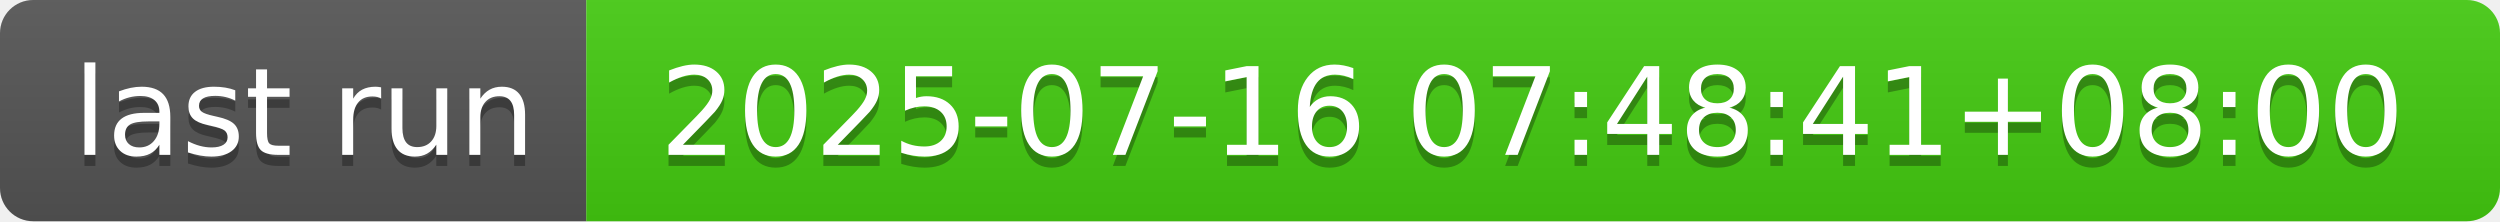
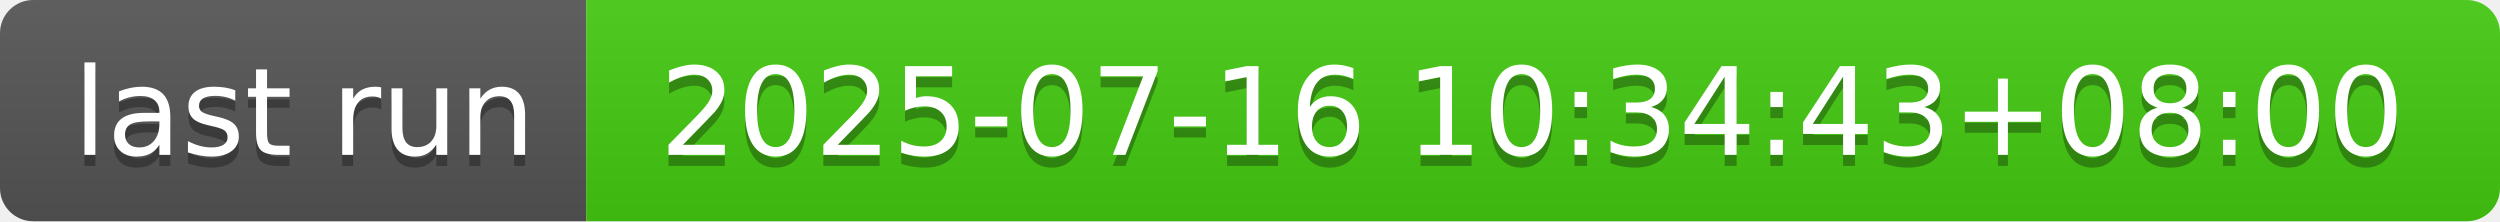
- <svg xmlns="http://www.w3.org/2000/svg" width="226" height="20" role="img" aria-label="last run: 2025-07-16 07:48:41+08:00">
+ <svg xmlns="http://www.w3.org/2000/svg" width="226" height="20" role="img" aria-label="last run: 2025-07-16 10:34:43+08:00">
  <linearGradient id="s" x2="0" y2="100%">
    <stop offset="0" stop-color="#bbb" stop-opacity=".1" />
    <stop offset="1" stop-opacity=".1" />
  </linearGradient>
  <clipPath id="r">
    <rect width="226" height="20" rx="3" fill="#fff" />
  </clipPath>
  <g clip-path="url(#r)">
    <rect width="53" height="20" fill="#555" />
    <rect x="53" width="173" height="20" fill="#4c1" />
    <rect width="226" height="20" fill="url(#s)" />
  </g>
  <g fill="#fff" text-anchor="middle" font-family="Verdana,Geneva,DejaVu Sans,sans-serif" text-rendering="geometricPrecision" font-size="110">
    <text aria-hidden="true" x="275" y="150" fill="#010101" fill-opacity=".3" transform="scale(.1)" textLength="430">last run</text>
    <text x="275" y="140" transform="scale(.1)" fill="#fff" textLength="430">last run</text>
-     <text aria-hidden="true" x="1385" y="150" fill="#010101" fill-opacity=".3" transform="scale(.1)" textLength="1630">2025-07-16 07:48:41+08:00</text>
-     <text x="1385" y="140" transform="scale(.1)" fill="#fff" textLength="1630">2025-07-16 07:48:41+08:00</text>
+     <text aria-hidden="true" x="1385" y="150" fill="#010101" fill-opacity=".3" transform="scale(.1)" textLength="1630">2025-07-16 10:34:43+08:00</text>
+     <text x="1385" y="140" transform="scale(.1)" fill="#fff" textLength="1630">2025-07-16 10:34:43+08:00</text>
  </g>
</svg>
